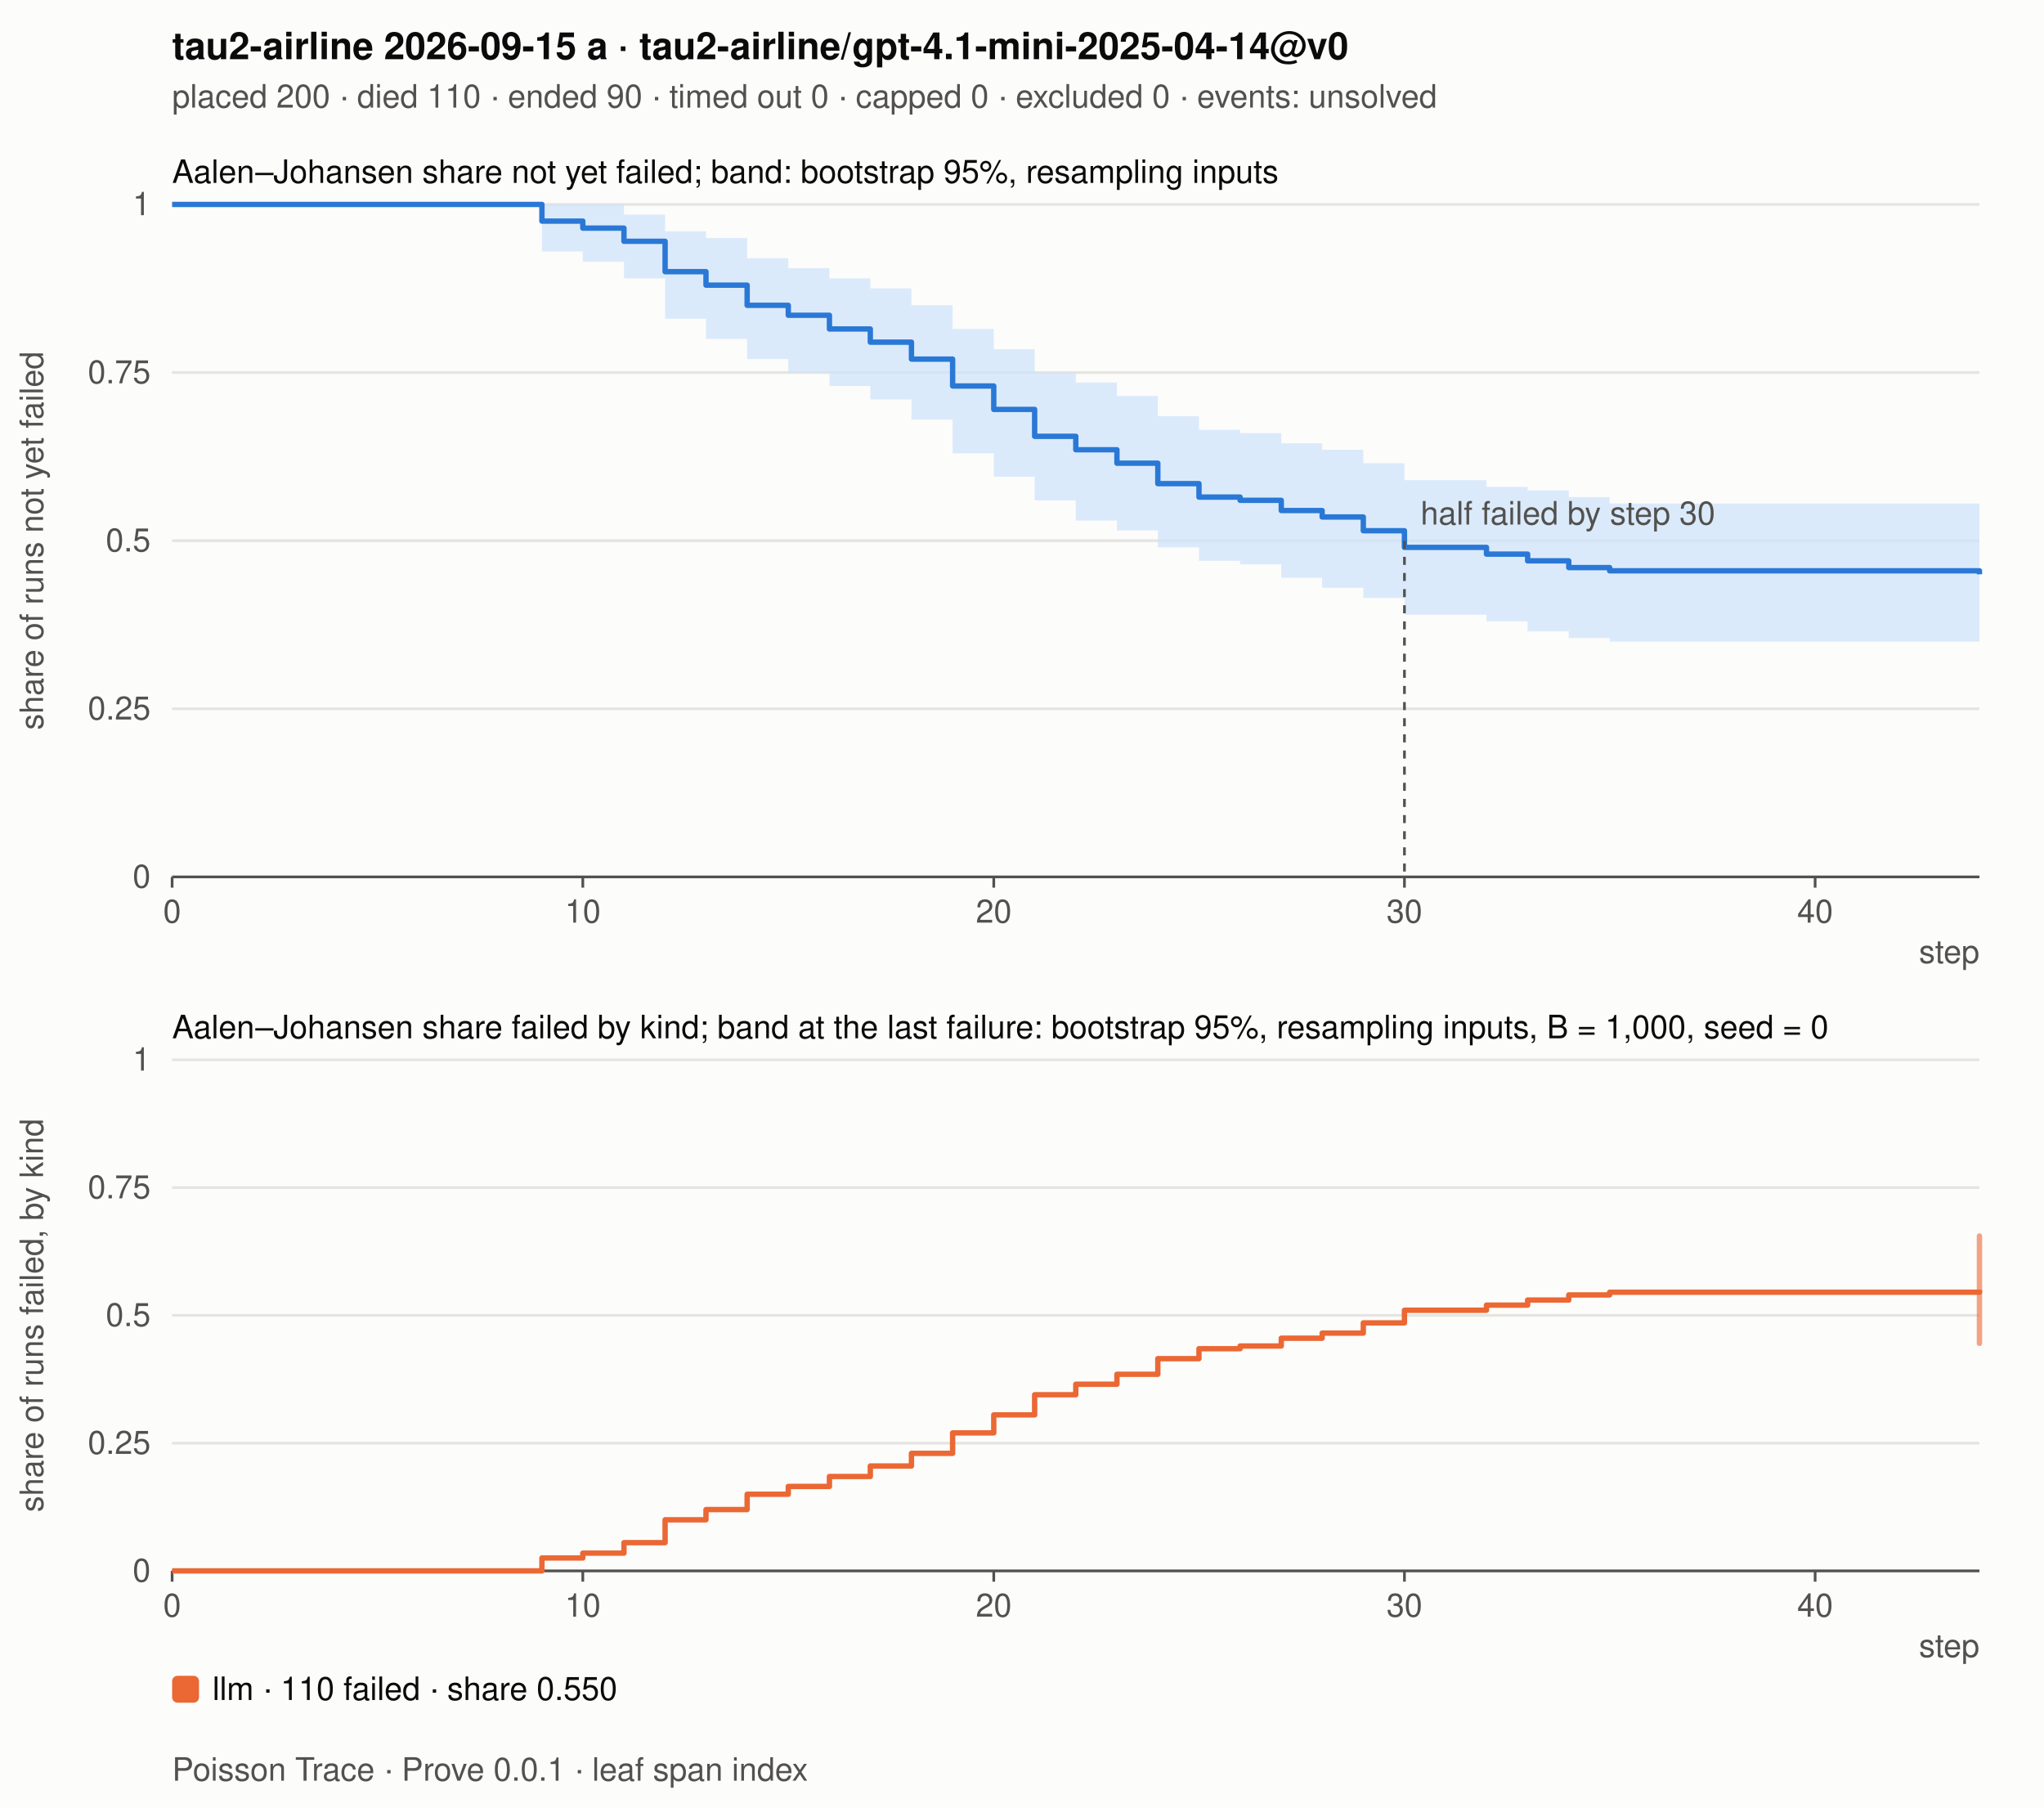
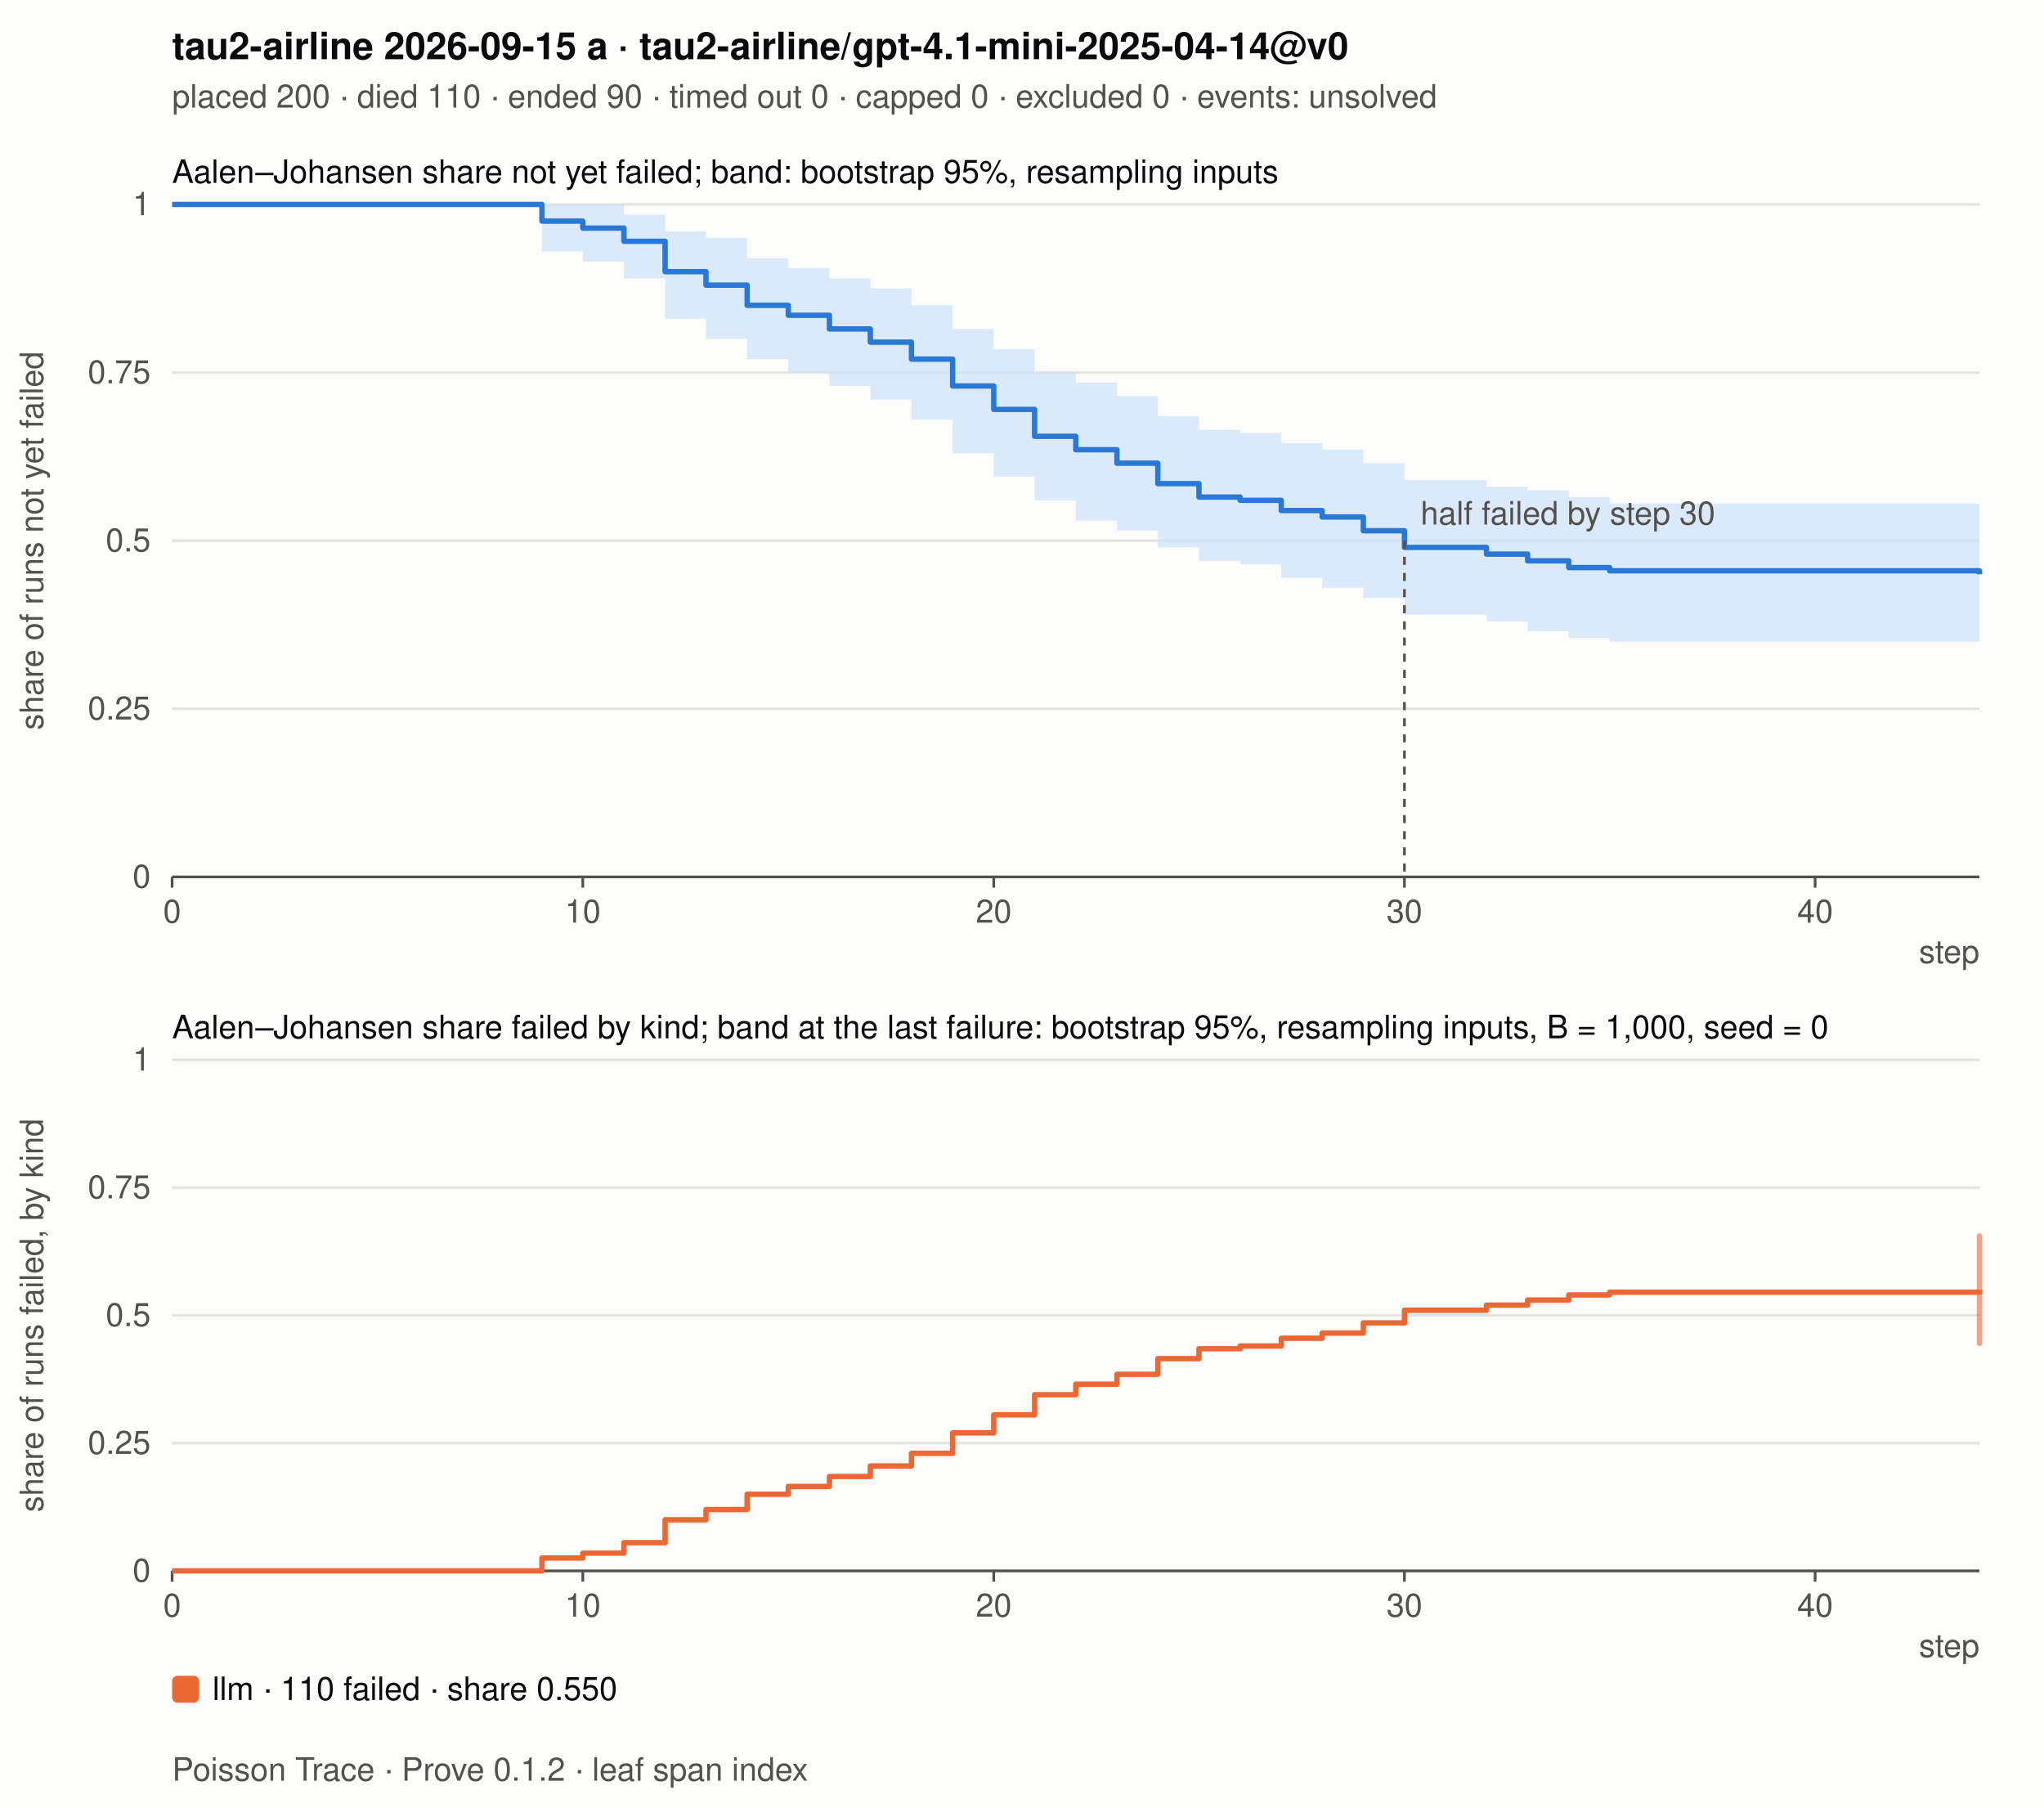
<svg xmlns="http://www.w3.org/2000/svg" width="760" height="672" viewBox="0 0 760 672" font-family="-apple-system, 'Segoe UI', Helvetica, Arial, sans-serif" font-size="12">
  <rect x="0" y="0" width="760" height="672" fill="#fcfcfb" />
  <text x="64" y="22" fill="#0b0b0b" font-size="14" font-weight="600">tau2-airline 2026-09-15 a · tau2-airline/gpt-4.1-mini-2025-04-14@v0</text>
  <text x="64" y="40" fill="#52514e">placed 200 · died 110 · ended 90 · timed out 0 · capped 0 · excluded 0 · events: unsolved</text>
  <line x1="64" y1="326.0" x2="736" y2="326.0" stroke="#e5e4e0" stroke-width="1" />
  <text x="56" y="330.0" fill="#52514e" text-anchor="end">0</text>
  <line x1="64" y1="263.5" x2="736" y2="263.5" stroke="#e5e4e0" stroke-width="1" />
  <text x="56" y="267.5" fill="#52514e" text-anchor="end">0.25</text>
  <line x1="64" y1="201.0" x2="736" y2="201.0" stroke="#e5e4e0" stroke-width="1" />
  <text x="56" y="205.0" fill="#52514e" text-anchor="end">0.5</text>
  <line x1="64" y1="138.5" x2="736" y2="138.5" stroke="#e5e4e0" stroke-width="1" />
  <text x="56" y="142.5" fill="#52514e" text-anchor="end">0.75</text>
  <line x1="64" y1="76.0" x2="736" y2="76.0" stroke="#e5e4e0" stroke-width="1" />
  <text x="56" y="80.0" fill="#52514e" text-anchor="end">1</text>
  <line x1="64.0" y1="326" x2="64.0" y2="330" stroke="#52514e" stroke-width="1" />
  <text x="64.0" y="343" fill="#52514e" text-anchor="middle">0</text>
  <line x1="216.7" y1="326" x2="216.7" y2="330" stroke="#52514e" stroke-width="1" />
  <text x="216.7" y="343" fill="#52514e" text-anchor="middle">10</text>
  <line x1="369.5" y1="326" x2="369.5" y2="330" stroke="#52514e" stroke-width="1" />
  <text x="369.5" y="343" fill="#52514e" text-anchor="middle">20</text>
  <line x1="522.2" y1="326" x2="522.2" y2="330" stroke="#52514e" stroke-width="1" />
  <text x="522.2" y="343" fill="#52514e" text-anchor="middle">30</text>
  <line x1="674.9" y1="326" x2="674.9" y2="330" stroke="#52514e" stroke-width="1" />
  <text x="674.9" y="343" fill="#52514e" text-anchor="middle">40</text>
  <line x1="64" y1="326" x2="736" y2="326" stroke="#52514e" stroke-width="1" />
  <text x="736" y="358" fill="#52514e" text-anchor="end">step</text>
  <text transform="translate(16 201.0) rotate(-90)" fill="#52514e" text-anchor="middle">share of runs not yet failed</text>
  <line x1="64" y1="584.0" x2="736" y2="584.0" stroke="#e5e4e0" stroke-width="1" />
  <text x="56" y="588.0" fill="#52514e" text-anchor="end">0</text>
  <line x1="64" y1="536.5" x2="736" y2="536.5" stroke="#e5e4e0" stroke-width="1" />
  <text x="56" y="540.5" fill="#52514e" text-anchor="end">0.25</text>
  <line x1="64" y1="489.0" x2="736" y2="489.0" stroke="#e5e4e0" stroke-width="1" />
  <text x="56" y="493.0" fill="#52514e" text-anchor="end">0.5</text>
  <line x1="64" y1="441.5" x2="736" y2="441.5" stroke="#e5e4e0" stroke-width="1" />
  <text x="56" y="445.5" fill="#52514e" text-anchor="end">0.75</text>
  <line x1="64" y1="394.0" x2="736" y2="394.0" stroke="#e5e4e0" stroke-width="1" />
  <text x="56" y="398.0" fill="#52514e" text-anchor="end">1</text>
  <line x1="64.0" y1="584" x2="64.0" y2="588" stroke="#52514e" stroke-width="1" />
  <text x="64.0" y="601" fill="#52514e" text-anchor="middle">0</text>
  <line x1="216.7" y1="584" x2="216.7" y2="588" stroke="#52514e" stroke-width="1" />
  <text x="216.7" y="601" fill="#52514e" text-anchor="middle">10</text>
  <line x1="369.5" y1="584" x2="369.5" y2="588" stroke="#52514e" stroke-width="1" />
  <text x="369.5" y="601" fill="#52514e" text-anchor="middle">20</text>
  <line x1="522.2" y1="584" x2="522.2" y2="588" stroke="#52514e" stroke-width="1" />
  <text x="522.2" y="601" fill="#52514e" text-anchor="middle">30</text>
  <line x1="674.9" y1="584" x2="674.9" y2="588" stroke="#52514e" stroke-width="1" />
  <text x="674.9" y="601" fill="#52514e" text-anchor="middle">40</text>
  <line x1="64" y1="584" x2="736" y2="584" stroke="#52514e" stroke-width="1" />
  <text x="736" y="616" fill="#52514e" text-anchor="end">step</text>
  <text transform="translate(16 489.0) rotate(-90)" fill="#52514e" text-anchor="middle">share of runs failed, by kind</text>
  <polygon points="64.0,76.0 201.5,76.0 201.5,76.0 216.7,76.0 216.7,76.0 232.0,76.0 232.0,79.8 247.3,79.8 247.3,86.0 262.5,86.0 262.5,88.5 277.8,88.5 277.8,96.0 293.1,96.0 293.1,99.7 308.4,99.7 308.4,103.5 323.6,103.5 323.6,107.2 338.9,107.2 338.9,113.5 354.2,113.5 354.2,122.3 369.5,122.3 369.5,129.8 384.7,129.8 384.7,138.5 400.0,138.5 400.0,142.2 415.3,142.2 415.3,147.2 430.5,147.2 430.5,154.7 445.8,154.7 445.8,159.8 461.1,159.8 461.1,161.0 476.4,161.0 476.4,164.8 491.6,164.8 491.6,167.2 506.9,167.2 506.9,172.2 522.2,172.2 522.2,178.5 552.7,178.5 552.7,181.0 568.0,181.0 568.0,182.3 583.3,182.3 583.3,184.8 598.5,184.8 598.5,187.2 736.0,187.2 736.0,187.2 736.0,187.2 736.0,239.8 736.0,239.8 736.0,238.5 598.5,238.5 598.5,237.2 583.3,237.2 583.3,234.7 568.0,234.7 568.0,231.0 552.7,231.0 552.7,228.5 522.2,228.5 522.2,222.3 506.9,222.3 506.9,218.5 491.6,218.5 491.6,214.8 476.4,214.8 476.4,209.8 461.1,209.8 461.1,208.5 445.8,208.5 445.8,203.5 430.5,203.5 430.5,197.2 415.3,197.2 415.3,193.5 400.0,193.5 400.0,186.0 384.7,186.0 384.7,177.2 369.5,177.2 369.5,168.5 354.2,168.5 354.2,156.0 338.9,156.0 338.9,148.5 323.6,148.5 323.6,143.5 308.4,143.5 308.4,138.5 293.1,138.5 293.1,133.5 277.8,133.5 277.8,126.0 262.5,126.0 262.5,118.5 247.3,118.5 247.3,103.5 232.0,103.5 232.0,97.3 216.7,97.3 216.7,93.5 201.5,93.5 201.5,76.0 64.0,76.0" fill="#cde2fb" opacity="0.7" />
  <polyline points="64.0,76.0 201.5,76.0 201.5,82.2 216.7,82.2 216.7,84.8 232.0,84.8 232.0,89.7 247.3,89.7 247.3,101.0 262.5,101.0 262.5,106.0 277.8,106.0 277.8,113.5 293.1,113.5 293.1,117.2 308.4,117.2 308.4,122.3 323.6,122.3 323.6,127.2 338.9,127.2 338.9,133.5 354.2,133.5 354.2,143.5 369.5,143.5 369.5,152.2 384.7,152.2 384.7,162.2 400.0,162.2 400.0,167.2 415.3,167.2 415.3,172.2 430.5,172.2 430.5,179.8 445.8,179.8 445.8,184.8 461.1,184.8 461.1,186.0 476.4,186.0 476.4,189.8 491.6,189.8 491.6,192.2 506.9,192.2 506.9,197.3 522.2,197.3 522.2,203.5 552.7,203.5 552.7,206.0 568.0,206.0 568.0,208.5 583.3,208.5 583.3,211.0 598.5,211.0 598.5,212.2 736.0,212.2 736.0,213.5 736.0,213.5" fill="none" stroke="#2a78d6" stroke-width="2" stroke-linejoin="round" />
  <text x="64" y="68" fill="#0b0b0b">Aalen–Johansen share not yet failed; band: bootstrap 95%, resampling inputs</text>
  <line x1="522.2" y1="201.0" x2="522.2" y2="326" stroke="#52514e" stroke-width="1" stroke-dasharray="3 3" />
  <text x="528.2" y="195.0" fill="#52514e">half failed by step 30</text>
  <polyline points="64.0,584.0 201.5,584.0 201.5,579.2 216.7,579.2 216.7,577.4 232.0,577.4 232.0,573.5 247.3,573.5 247.3,565.0 262.5,565.0 262.5,561.2 277.8,561.2 277.8,555.5 293.1,555.5 293.1,552.6 308.4,552.6 308.4,548.9 323.6,548.9 323.6,545.0 338.9,545.0 338.9,540.3 354.2,540.3 354.2,532.7 369.5,532.7 369.5,526.0 384.7,526.0 384.7,518.5 400.0,518.5 400.0,514.6 415.3,514.6 415.3,510.9 430.5,510.9 430.5,505.1 445.8,505.1 445.8,501.4 461.1,501.4 461.1,500.4 476.4,500.4 476.4,497.5 491.6,497.5 491.6,495.6 506.9,495.6 506.9,491.8 522.2,491.8 522.2,487.1 552.7,487.1 552.7,485.2 568.0,485.2 568.0,483.3 583.3,483.3 583.3,481.4 598.5,481.4 598.5,480.4 736.0,480.4 736.0,479.5 736.0,479.5" fill="none" stroke="#eb6834" stroke-width="2" stroke-linejoin="round" />
  <line x1="736.0" y1="499.4" x2="736.0" y2="459.5" stroke="#eb6834" stroke-width="2" stroke-linecap="round" opacity="0.6" />
  <rect x="64" y="623" width="10" height="10" rx="2" fill="#eb6834" />
  <text x="79" y="632" fill="#0b0b0b">llm · 110 failed · share 0.550</text>
  <text x="64" y="386" fill="#0b0b0b">Aalen–Johansen share failed by kind; band at the last failure: bootstrap 95%, resampling inputs, B = 1,000, seed = 0</text>
-   <text x="64" y="662" fill="#52514e">Poisson Trace · Prove 0.0.1 · leaf span index</text>
+   <text x="64" y="662" fill="#52514e">Poisson Trace · Prove 0.1.2 · leaf span index</text>
</svg>
